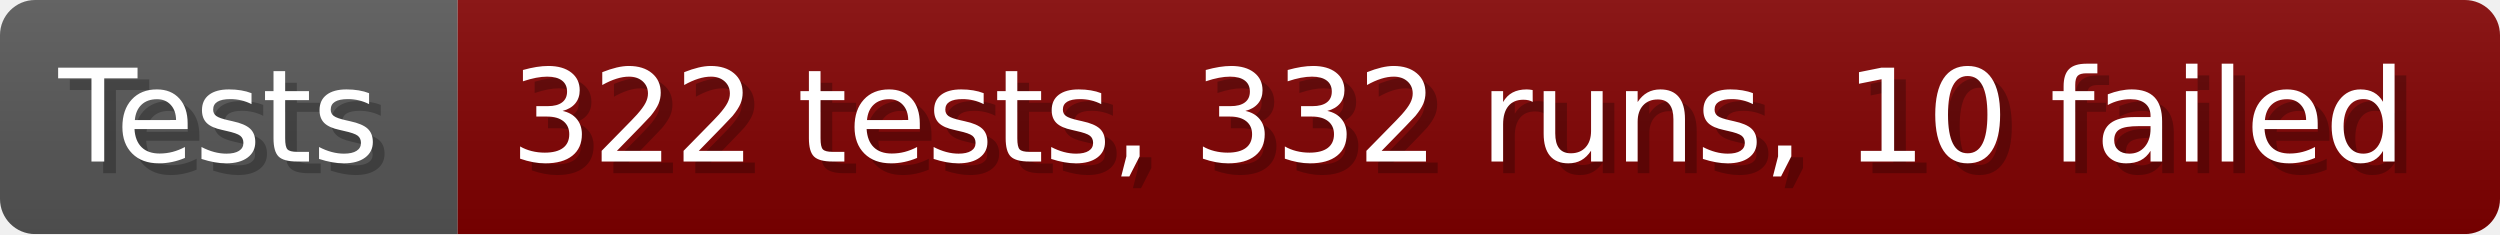
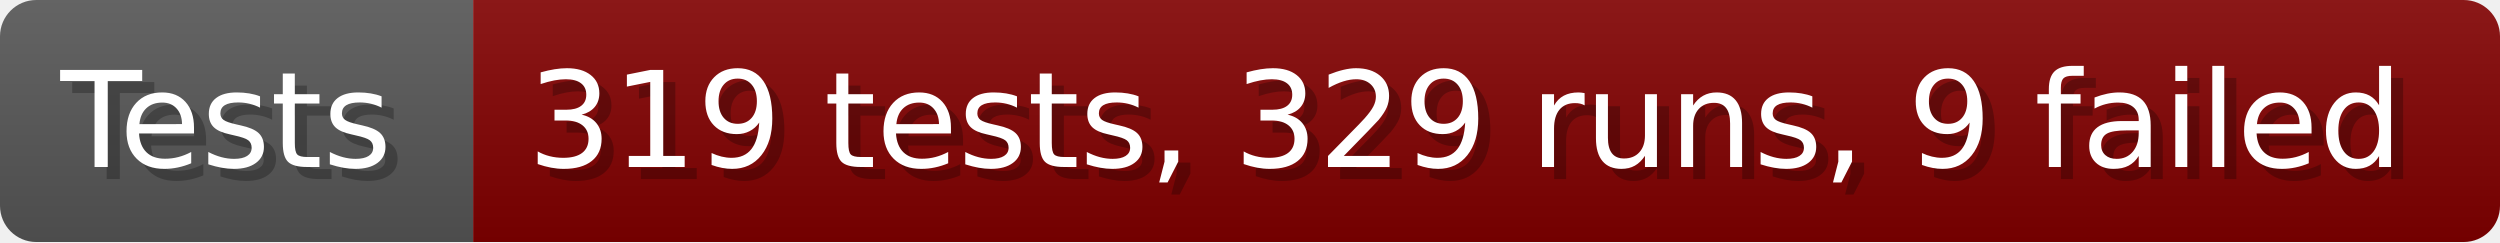
- <svg xmlns="http://www.w3.org/2000/svg" width="213.6" height="20" viewBox="0 0 2136 200" role="img" aria-label="Tests: 322 tests, 332 runs, 10 failed">
+ <svg xmlns="http://www.w3.org/2000/svg" width="206.6" height="20" viewBox="0 0 2066 200" role="img" aria-label="Tests: 319 tests, 329 runs, 9 failed">
  <linearGradient id="a" x2="0" y2="100%">
    <stop offset="0" stop-opacity=".1" stop-color="#EEE" />
    <stop offset="1" stop-opacity=".1" />
  </linearGradient>
  <mask id="m">
-     <rect width="2136" height="200" rx="30" fill="#FFF" />
+     <rect width="2066" height="200" rx="30" fill="#FFF" />
  </mask>
  <g mask="url(#m)">
    <rect width="391" height="200" fill="#555" />
-     <rect width="1745" height="200" fill="#800000" x="391" />
-     <rect width="2136" height="200" fill="url(#a)" />
+     <rect width="1675" height="200" fill="#800000" x="391" />
+     <rect width="2066" height="200" fill="url(#a)" />
  </g>
  <g aria-hidden="true" fill="#fff" text-anchor="start" font-family="Verdana,DejaVu Sans,sans-serif" font-size="110">
    <text x="60" y="148" textLength="291" fill="#000" opacity="0.25">Tests</text>
    <text x="50" y="138" textLength="291">Tests</text>
-     <text x="446" y="148" textLength="1645" fill="#000" opacity="0.25">322 tests, 332 runs, 10 failed</text>
-     <text x="436" y="138" textLength="1645">322 tests, 332 runs, 10 failed</text>
+     <text x="446" y="148" textLength="1575" fill="#000" opacity="0.25">319 tests, 329 runs, 9 failed</text>
+     <text x="436" y="138" textLength="1575">319 tests, 329 runs, 9 failed</text>
  </g>
</svg>
